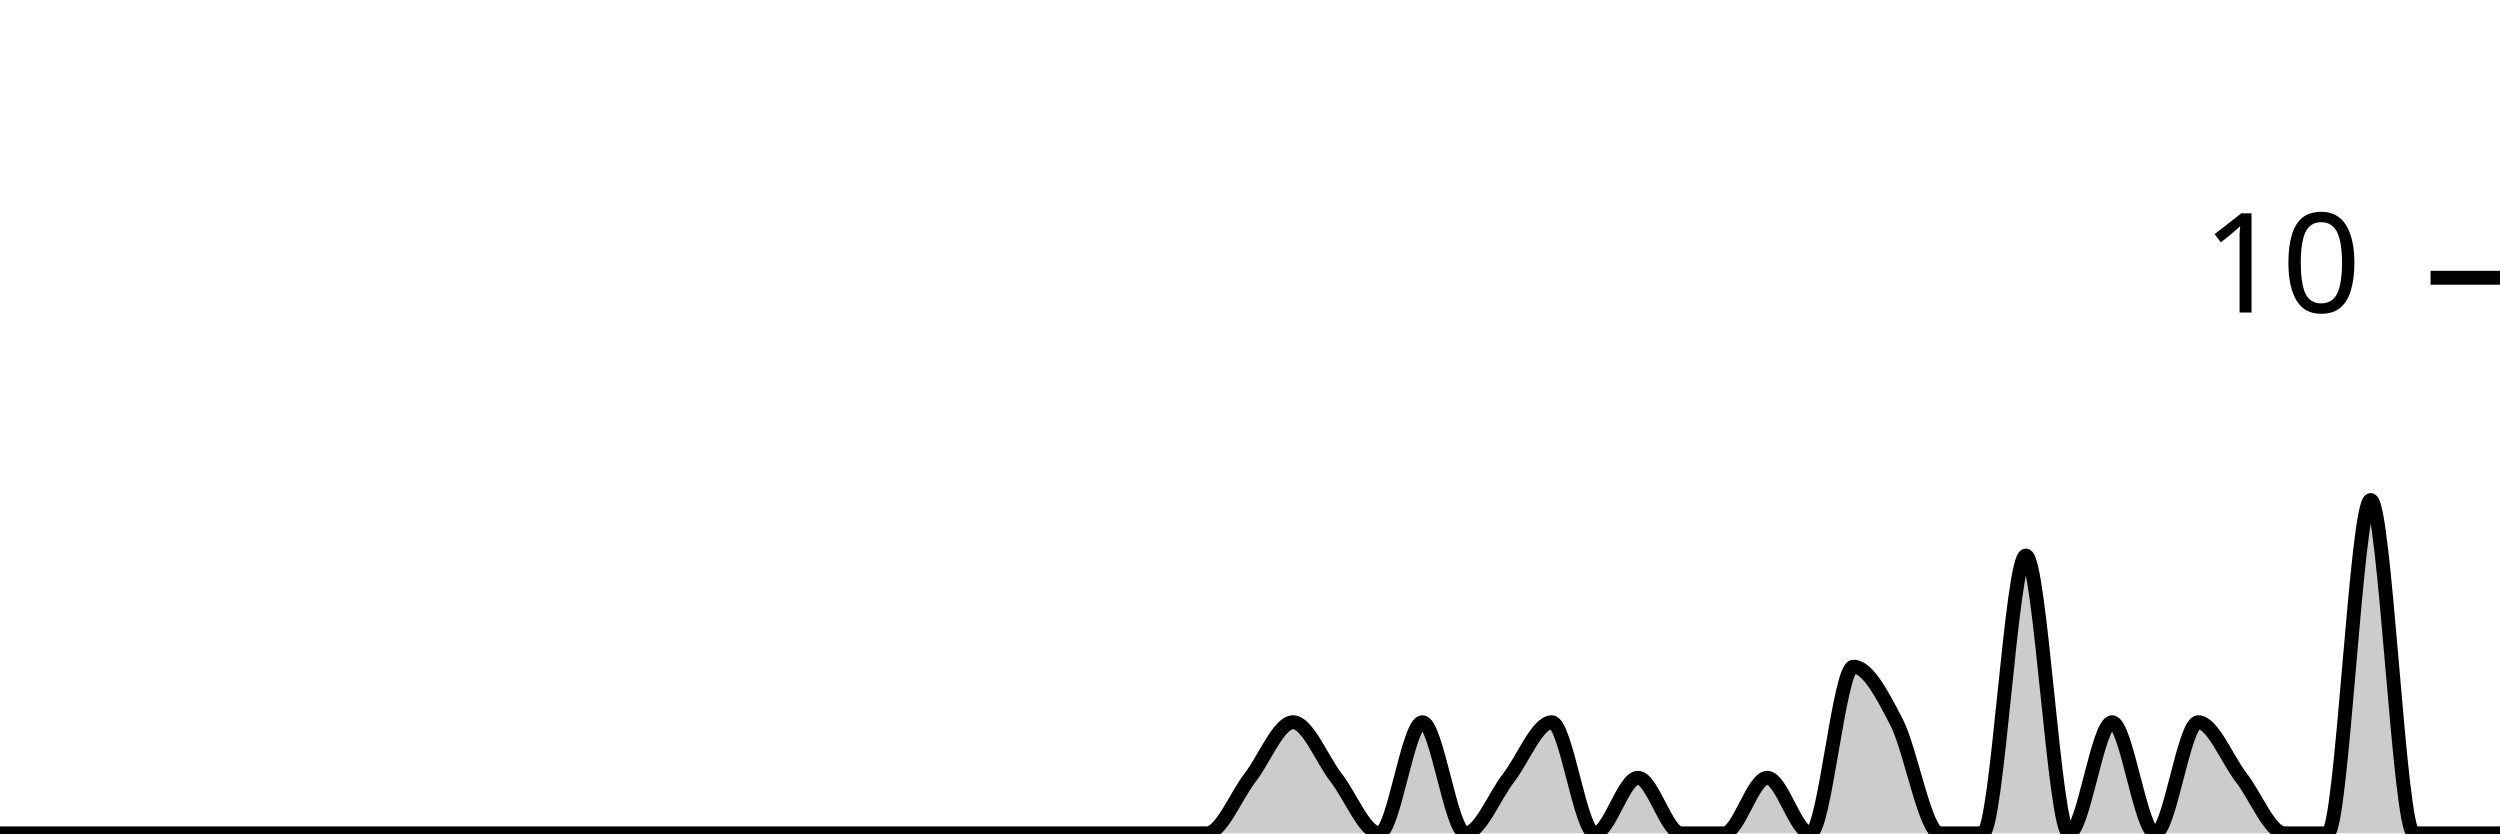
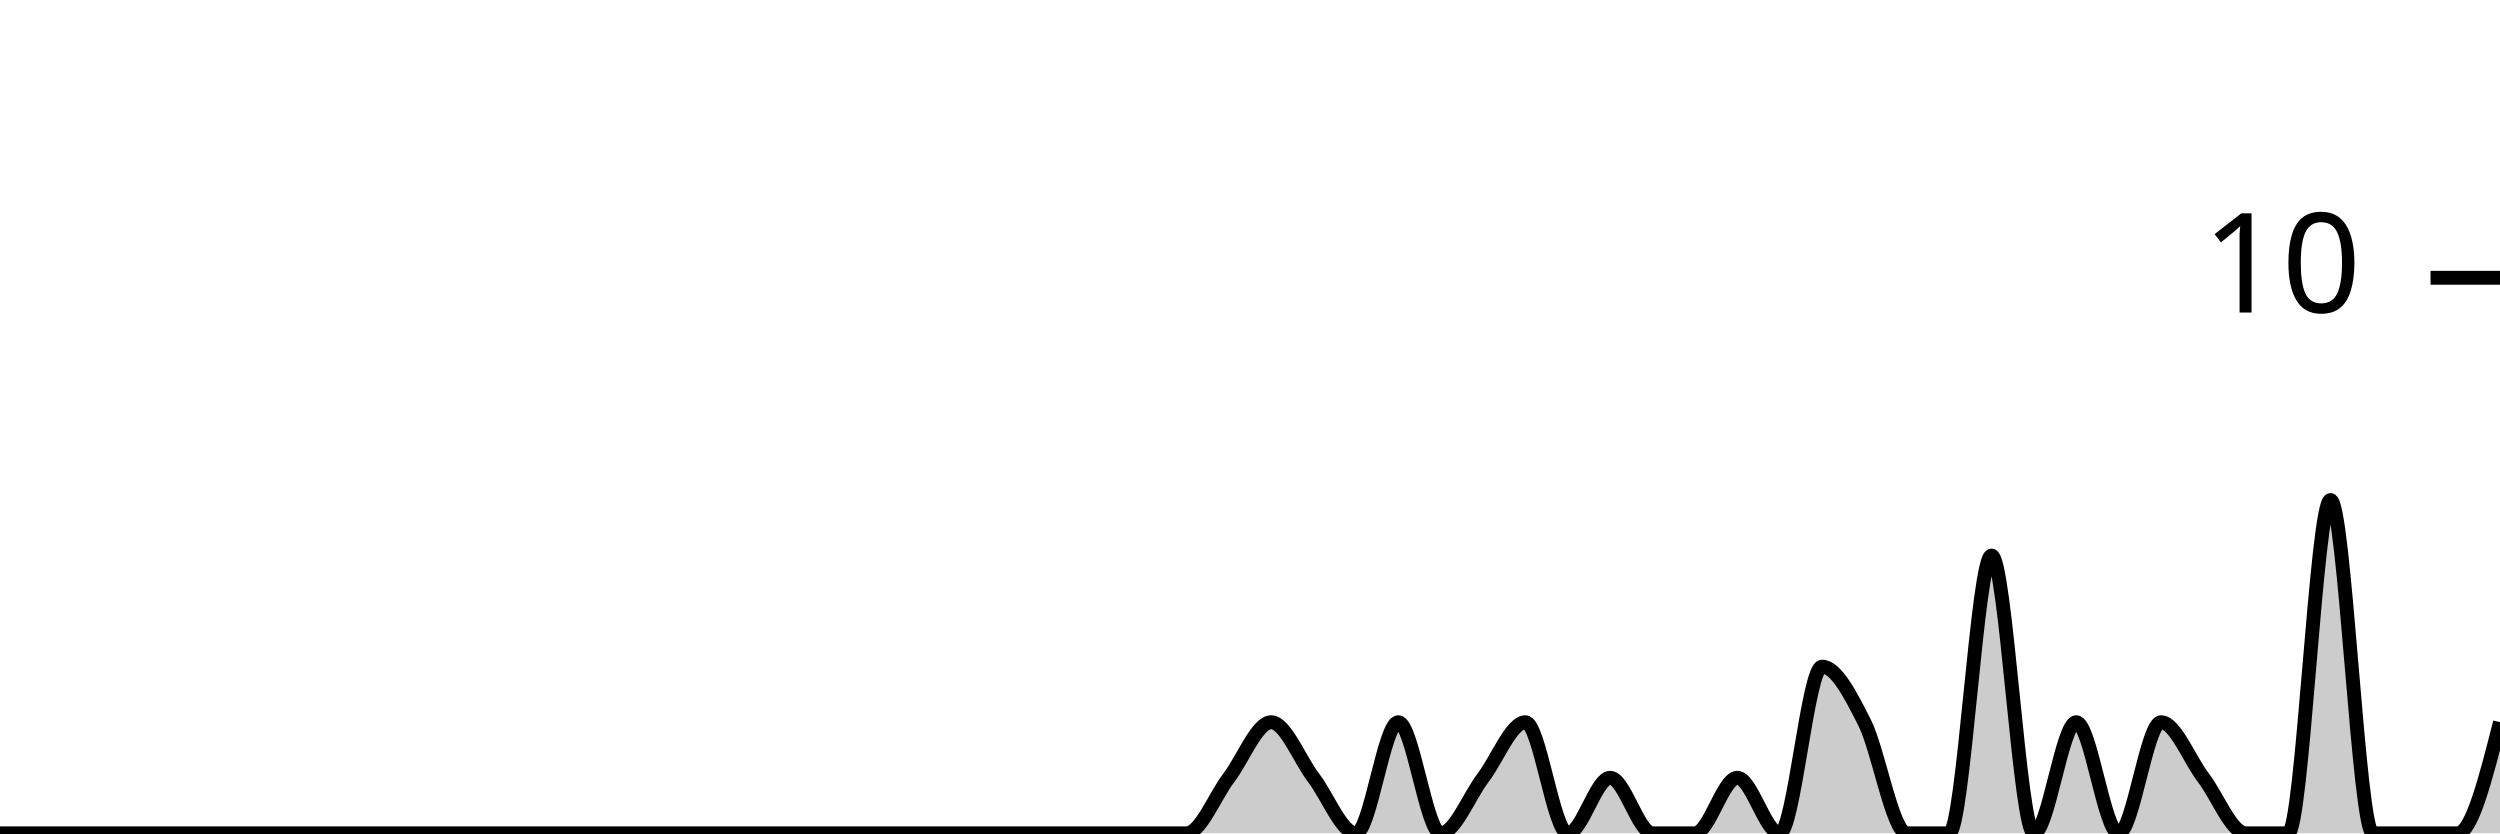
<svg xmlns="http://www.w3.org/2000/svg" viewBox="0 0 180 60">
  <g transform="translate(0,20)">
-     <path class="area" fill="rgba(0, 0, 0, 0.2)" d="M0,40C1.034,40,2.069,40,3.103,40C4.138,40,5.172,40,6.207,40C7.241,40,8.276,40,9.31,40C10.345,40,11.379,40,12.414,40C13.448,40,14.483,40,15.517,40C16.552,40,17.586,40,18.621,40C19.655,40,20.69,40,21.724,40C22.759,40,23.793,40,24.828,40C25.862,40,26.897,40,27.931,40C28.966,40,30,40,31.034,40C32.069,40,33.103,40,34.138,40C35.172,40,36.207,40,37.241,40C38.276,40,39.31,40,40.345,40C41.379,40,42.414,40,43.448,40C44.483,40,45.517,40,46.552,40C47.586,40,48.621,40,49.655,40C50.69,40,51.724,40,52.759,40C53.793,40,54.828,40,55.862,40C56.897,40,57.931,40,58.966,40C60,40,61.034,40,62.069,40C63.103,40,64.138,40,65.172,40C66.207,40,67.241,40,68.276,40C69.31,40,70.345,40,71.379,40C72.414,40,73.448,40,74.483,40C75.517,40,76.552,40,77.586,40C78.621,40,79.655,40,80.69,40C81.724,40,82.759,40,83.793,40C84.828,40,85.862,40,86.897,40C87.931,40,88.966,37.333,90,36C91.034,34.667,92.069,32,93.103,32C94.138,32,95.172,34.667,96.207,36C97.241,37.333,98.276,40,99.31,40C100.345,40,101.379,32,102.414,32C103.448,32,104.483,40,105.517,40C106.552,40,107.586,37.333,108.621,36C109.655,34.667,110.69,32,111.724,32C112.759,32,113.793,40,114.828,40C115.862,40,116.897,36,117.931,36C118.966,36,120,40,121.034,40C122.069,40,123.103,40,124.138,40C125.172,40,126.207,36,127.241,36C128.276,36,129.31,40,130.345,40C131.379,40,132.414,28,133.448,28C134.483,28,135.517,30,136.552,32C137.586,34,138.621,40,139.655,40C140.69,40,141.724,40,142.759,40C143.793,40,144.828,20,145.862,20C146.897,20,147.931,40,148.966,40C150,40,151.034,32,152.069,32C153.103,32,154.138,40,155.172,40C156.207,40,157.241,32,158.276,32C159.31,32,160.345,34.667,161.379,36C162.414,37.333,163.448,40,164.483,40C165.517,40,166.552,40,167.586,40C168.621,40,169.655,16,170.69,16C171.724,16,172.759,40,173.793,40C174.828,40,175.862,40,176.897,40C177.931,40,178.966,40,180,40L180,40C178.966,40,177.931,40,176.897,40C175.862,40,174.828,40,173.793,40C172.759,40,171.724,40,170.69,40C169.655,40,168.621,40,167.586,40C166.552,40,165.517,40,164.483,40C163.448,40,162.414,40,161.379,40C160.345,40,159.31,40,158.276,40C157.241,40,156.207,40,155.172,40C154.138,40,153.103,40,152.069,40C151.034,40,150,40,148.966,40C147.931,40,146.897,40,145.862,40C144.828,40,143.793,40,142.759,40C141.724,40,140.69,40,139.655,40C138.621,40,137.586,40,136.552,40C135.517,40,134.483,40,133.448,40C132.414,40,131.379,40,130.345,40C129.31,40,128.276,40,127.241,40C126.207,40,125.172,40,124.138,40C123.103,40,122.069,40,121.034,40C120,40,118.966,40,117.931,40C116.897,40,115.862,40,114.828,40C113.793,40,112.759,40,111.724,40C110.69,40,109.655,40,108.621,40C107.586,40,106.552,40,105.517,40C104.483,40,103.448,40,102.414,40C101.379,40,100.345,40,99.31,40C98.276,40,97.241,40,96.207,40C95.172,40,94.138,40,93.103,40C92.069,40,91.034,40,90,40C88.966,40,87.931,40,86.897,40C85.862,40,84.828,40,83.793,40C82.759,40,81.724,40,80.69,40C79.655,40,78.621,40,77.586,40C76.552,40,75.517,40,74.483,40C73.448,40,72.414,40,71.379,40C70.345,40,69.31,40,68.276,40C67.241,40,66.207,40,65.172,40C64.138,40,63.103,40,62.069,40C61.034,40,60,40,58.966,40C57.931,40,56.897,40,55.862,40C54.828,40,53.793,40,52.759,40C51.724,40,50.69,40,49.655,40C48.621,40,47.586,40,46.552,40C45.517,40,44.483,40,43.448,40C42.414,40,41.379,40,40.345,40C39.31,40,38.276,40,37.241,40C36.207,40,35.172,40,34.138,40C33.103,40,32.069,40,31.034,40C30,40,28.966,40,27.931,40C26.897,40,25.862,40,24.828,40C23.793,40,22.759,40,21.724,40C20.69,40,19.655,40,18.621,40C17.586,40,16.552,40,15.517,40C14.483,40,13.448,40,12.414,40C11.379,40,10.345,40,9.31,40C8.276,40,7.241,40,6.207,40C5.172,40,4.138,40,3.103,40C2.069,40,1.034,40,0,40Z" />
-     <path class="line" stroke="black" fill="none" d="M0,40C1.034,40,2.069,40,3.103,40C4.138,40,5.172,40,6.207,40C7.241,40,8.276,40,9.31,40C10.345,40,11.379,40,12.414,40C13.448,40,14.483,40,15.517,40C16.552,40,17.586,40,18.621,40C19.655,40,20.69,40,21.724,40C22.759,40,23.793,40,24.828,40C25.862,40,26.897,40,27.931,40C28.966,40,30,40,31.034,40C32.069,40,33.103,40,34.138,40C35.172,40,36.207,40,37.241,40C38.276,40,39.31,40,40.345,40C41.379,40,42.414,40,43.448,40C44.483,40,45.517,40,46.552,40C47.586,40,48.621,40,49.655,40C50.69,40,51.724,40,52.759,40C53.793,40,54.828,40,55.862,40C56.897,40,57.931,40,58.966,40C60,40,61.034,40,62.069,40C63.103,40,64.138,40,65.172,40C66.207,40,67.241,40,68.276,40C69.31,40,70.345,40,71.379,40C72.414,40,73.448,40,74.483,40C75.517,40,76.552,40,77.586,40C78.621,40,79.655,40,80.69,40C81.724,40,82.759,40,83.793,40C84.828,40,85.862,40,86.897,40C87.931,40,88.966,37.333,90,36C91.034,34.667,92.069,32,93.103,32C94.138,32,95.172,34.667,96.207,36C97.241,37.333,98.276,40,99.31,40C100.345,40,101.379,32,102.414,32C103.448,32,104.483,40,105.517,40C106.552,40,107.586,37.333,108.621,36C109.655,34.667,110.69,32,111.724,32C112.759,32,113.793,40,114.828,40C115.862,40,116.897,36,117.931,36C118.966,36,120,40,121.034,40C122.069,40,123.103,40,124.138,40C125.172,40,126.207,36,127.241,36C128.276,36,129.31,40,130.345,40C131.379,40,132.414,28,133.448,28C134.483,28,135.517,30,136.552,32C137.586,34,138.621,40,139.655,40C140.69,40,141.724,40,142.759,40C143.793,40,144.828,20,145.862,20C146.897,20,147.931,40,148.966,40C150,40,151.034,32,152.069,32C153.103,32,154.138,40,155.172,40C156.207,40,157.241,32,158.276,32C159.31,32,160.345,34.667,161.379,36C162.414,37.333,163.448,40,164.483,40C165.517,40,166.552,40,167.586,40C168.621,40,169.655,16,170.69,16C171.724,16,172.759,40,173.793,40C174.828,40,175.862,40,176.897,40C177.931,40,178.966,40,180,40" />
+     <path class="area" fill="rgba(0, 0, 0, 0.2)" d="M0,40C1.017,40,2.034,40,3.051,40C4.068,40,5.085,40,6.102,40C7.119,40,8.136,40,9.153,40C10.169,40,11.186,40,12.203,40C13.22,40,14.237,40,15.254,40C16.271,40,17.288,40,18.305,40C19.322,40,20.339,40,21.356,40C22.373,40,23.39,40,24.407,40C25.424,40,26.441,40,27.458,40C28.475,40,29.492,40,30.508,40C31.525,40,32.542,40,33.559,40C34.576,40,35.593,40,36.61,40C37.627,40,38.644,40,39.661,40C40.678,40,41.695,40,42.712,40C43.729,40,44.746,40,45.763,40C46.78,40,47.797,40,48.814,40C49.831,40,50.847,40,51.864,40C52.881,40,53.898,40,54.915,40C55.932,40,56.949,40,57.966,40C58.983,40,60,40,61.017,40C62.034,40,63.051,40,64.068,40C65.085,40,66.102,40,67.119,40C68.136,40,69.153,40,70.169,40C71.186,40,72.203,40,73.22,40C74.237,40,75.254,40,76.271,40C77.288,40,78.305,40,79.322,40C80.339,40,81.356,40,82.373,40C83.39,40,84.407,40,85.424,40C86.441,40,87.458,37.333,88.475,36C89.492,34.667,90.508,32,91.525,32C92.542,32,93.559,34.667,94.576,36C95.593,37.333,96.61,40,97.627,40C98.644,40,99.661,32,100.678,32C101.695,32,102.712,40,103.729,40C104.746,40,105.763,37.333,106.78,36C107.797,34.667,108.814,32,109.831,32C110.847,32,111.864,40,112.881,40C113.898,40,114.915,36,115.932,36C116.949,36,117.966,40,118.983,40C120,40,121.017,40,122.034,40C123.051,40,124.068,36,125.085,36C126.102,36,127.119,40,128.136,40C129.153,40,130.169,28,131.186,28C132.203,28,133.22,30,134.237,32C135.254,34,136.271,40,137.288,40C138.305,40,139.322,40,140.339,40C141.356,40,142.373,20,143.39,20C144.407,20,145.424,40,146.441,40C147.458,40,148.475,32,149.492,32C150.508,32,151.525,40,152.542,40C153.559,40,154.576,32,155.593,32C156.61,32,157.627,34.667,158.644,36C159.661,37.333,160.678,40,161.695,40C162.712,40,163.729,40,164.746,40C165.763,40,166.78,16,167.797,16C168.814,16,169.831,40,170.847,40C171.864,40,172.881,40,173.898,40C174.915,40,175.932,40,176.949,40C177.966,40,178.983,36,180,32L180,40C178.983,40,177.966,40,176.949,40C175.932,40,174.915,40,173.898,40C172.881,40,171.864,40,170.847,40C169.831,40,168.814,40,167.797,40C166.78,40,165.763,40,164.746,40C163.729,40,162.712,40,161.695,40C160.678,40,159.661,40,158.644,40C157.627,40,156.61,40,155.593,40C154.576,40,153.559,40,152.542,40C151.525,40,150.508,40,149.492,40C148.475,40,147.458,40,146.441,40C145.424,40,144.407,40,143.39,40C142.373,40,141.356,40,140.339,40C139.322,40,138.305,40,137.288,40C136.271,40,135.254,40,134.237,40C133.22,40,132.203,40,131.186,40C130.169,40,129.153,40,128.136,40C127.119,40,126.102,40,125.085,40C124.068,40,123.051,40,122.034,40C121.017,40,120,40,118.983,40C117.966,40,116.949,40,115.932,40C114.915,40,113.898,40,112.881,40C111.864,40,110.847,40,109.831,40C108.814,40,107.797,40,106.78,40C105.763,40,104.746,40,103.729,40C102.712,40,101.695,40,100.678,40C99.661,40,98.644,40,97.627,40C96.61,40,95.593,40,94.576,40C93.559,40,92.542,40,91.525,40C90.508,40,89.492,40,88.475,40C87.458,40,86.441,40,85.424,40C84.407,40,83.39,40,82.373,40C81.356,40,80.339,40,79.322,40C78.305,40,77.288,40,76.271,40C75.254,40,74.237,40,73.22,40C72.203,40,71.186,40,70.169,40C69.153,40,68.136,40,67.119,40C66.102,40,65.085,40,64.068,40C63.051,40,62.034,40,61.017,40C60,40,58.983,40,57.966,40C56.949,40,55.932,40,54.915,40C53.898,40,52.881,40,51.864,40C50.847,40,49.831,40,48.814,40C47.797,40,46.78,40,45.763,40C44.746,40,43.729,40,42.712,40C41.695,40,40.678,40,39.661,40C38.644,40,37.627,40,36.61,40C35.593,40,34.576,40,33.559,40C32.542,40,31.525,40,30.508,40C29.492,40,28.475,40,27.458,40C26.441,40,25.424,40,24.407,40C23.39,40,22.373,40,21.356,40C20.339,40,19.322,40,18.305,40C17.288,40,16.271,40,15.254,40C14.237,40,13.22,40,12.203,40C11.186,40,10.169,40,9.153,40C8.136,40,7.119,40,6.102,40C5.085,40,4.068,40,3.051,40C2.034,40,1.017,40,0,40Z" />
+     <path class="line" stroke="black" fill="none" d="M0,40C1.017,40,2.034,40,3.051,40C4.068,40,5.085,40,6.102,40C7.119,40,8.136,40,9.153,40C10.169,40,11.186,40,12.203,40C13.22,40,14.237,40,15.254,40C16.271,40,17.288,40,18.305,40C19.322,40,20.339,40,21.356,40C22.373,40,23.39,40,24.407,40C25.424,40,26.441,40,27.458,40C28.475,40,29.492,40,30.508,40C31.525,40,32.542,40,33.559,40C34.576,40,35.593,40,36.61,40C37.627,40,38.644,40,39.661,40C40.678,40,41.695,40,42.712,40C43.729,40,44.746,40,45.763,40C46.78,40,47.797,40,48.814,40C49.831,40,50.847,40,51.864,40C52.881,40,53.898,40,54.915,40C55.932,40,56.949,40,57.966,40C58.983,40,60,40,61.017,40C62.034,40,63.051,40,64.068,40C65.085,40,66.102,40,67.119,40C68.136,40,69.153,40,70.169,40C71.186,40,72.203,40,73.22,40C74.237,40,75.254,40,76.271,40C77.288,40,78.305,40,79.322,40C80.339,40,81.356,40,82.373,40C83.39,40,84.407,40,85.424,40C86.441,40,87.458,37.333,88.475,36C89.492,34.667,90.508,32,91.525,32C92.542,32,93.559,34.667,94.576,36C95.593,37.333,96.61,40,97.627,40C98.644,40,99.661,32,100.678,32C101.695,32,102.712,40,103.729,40C104.746,40,105.763,37.333,106.78,36C107.797,34.667,108.814,32,109.831,32C110.847,32,111.864,40,112.881,40C113.898,40,114.915,36,115.932,36C116.949,36,117.966,40,118.983,40C120,40,121.017,40,122.034,40C123.051,40,124.068,36,125.085,36C126.102,36,127.119,40,128.136,40C129.153,40,130.169,28,131.186,28C132.203,28,133.22,30,134.237,32C135.254,34,136.271,40,137.288,40C138.305,40,139.322,40,140.339,40C141.356,40,142.373,20,143.39,20C144.407,20,145.424,40,146.441,40C147.458,40,148.475,32,149.492,32C150.508,32,151.525,40,152.542,40C153.559,40,154.576,32,155.593,32C156.61,32,157.627,34.667,158.644,36C159.661,37.333,160.678,40,161.695,40C162.712,40,163.729,40,164.746,40C165.763,40,166.78,16,167.797,16C168.814,16,169.831,40,170.847,40C171.864,40,172.881,40,173.898,40C174.915,40,175.932,40,176.949,40C177.966,40,178.983,36,180,32" />
    <path class="axis-ceiling" stroke-width="1" stroke="black" fill="none" d="M175,0L180,0" />
    <text class="axis-ceiling-label" font-family="sans-serif" text-anchor="end" font-size="10px" x="170" y="2.5">10</text>
  </g>
</svg>
